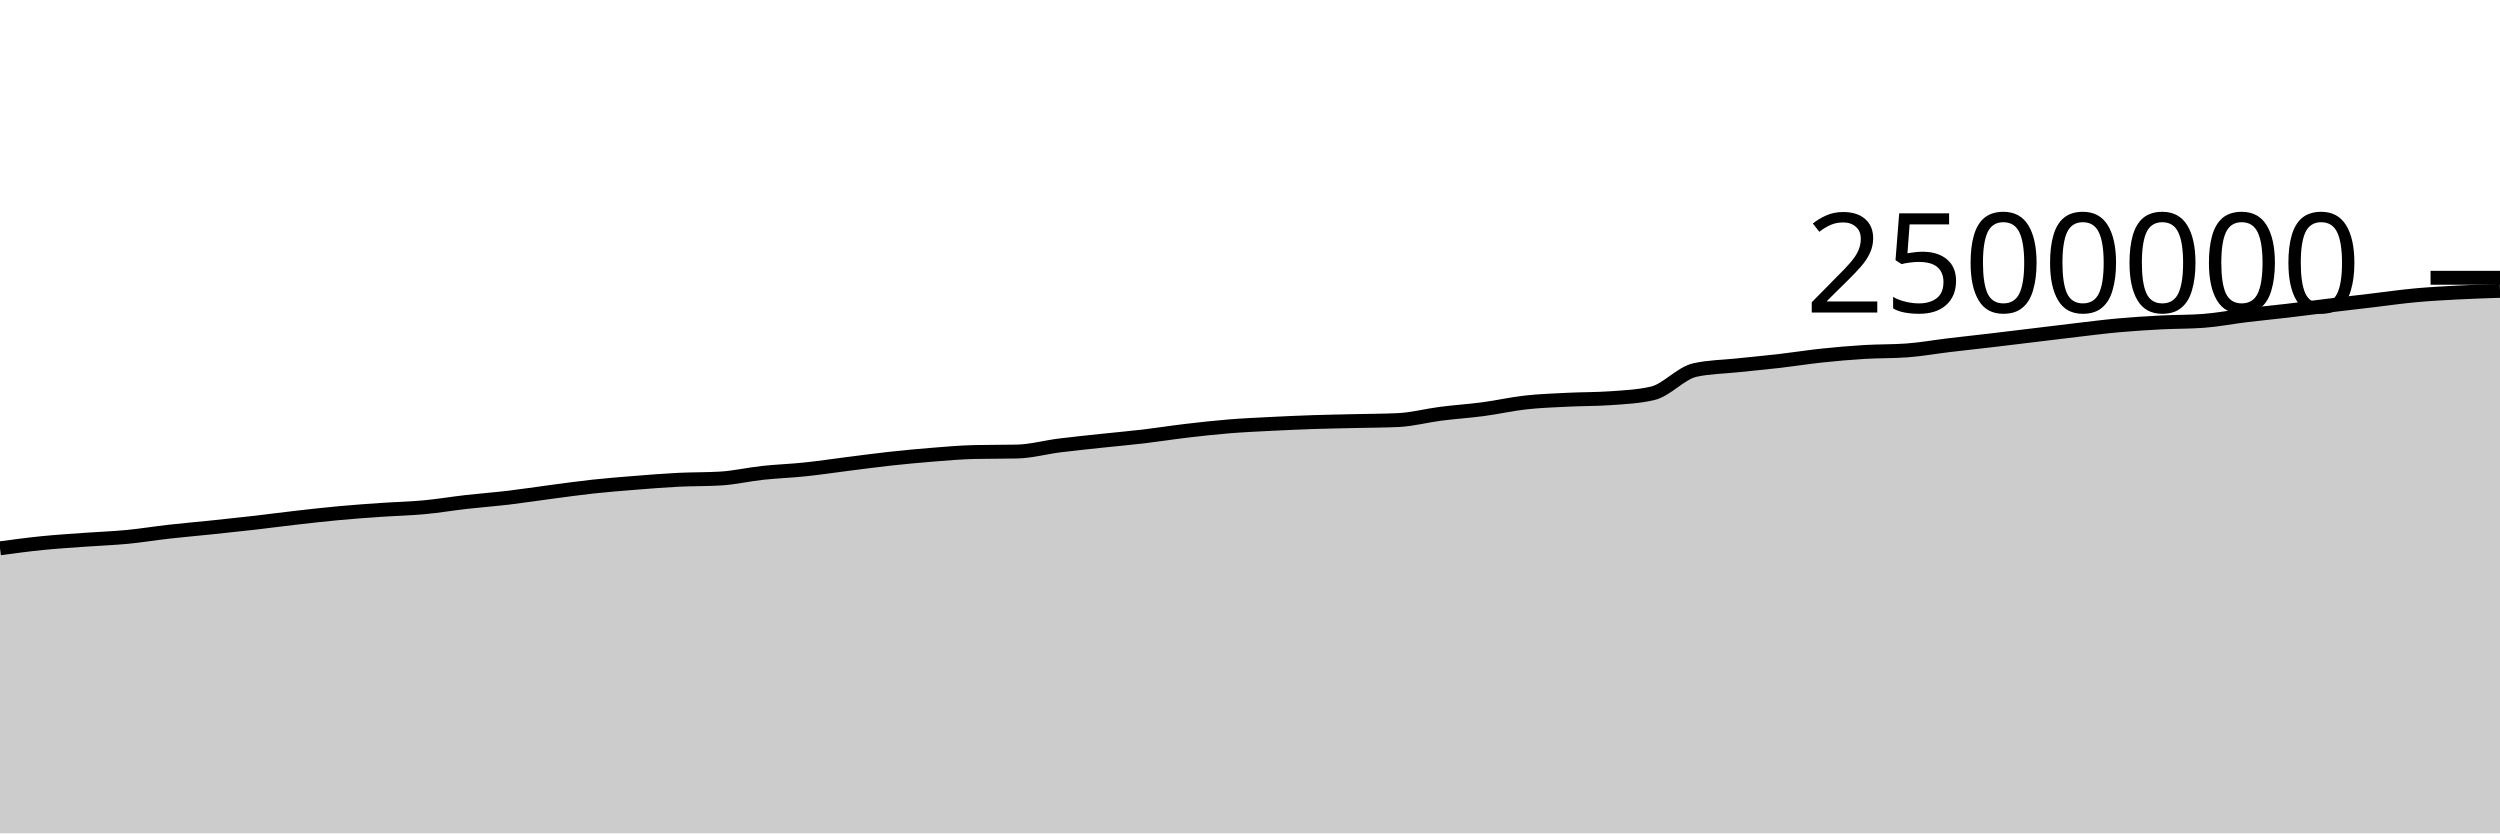
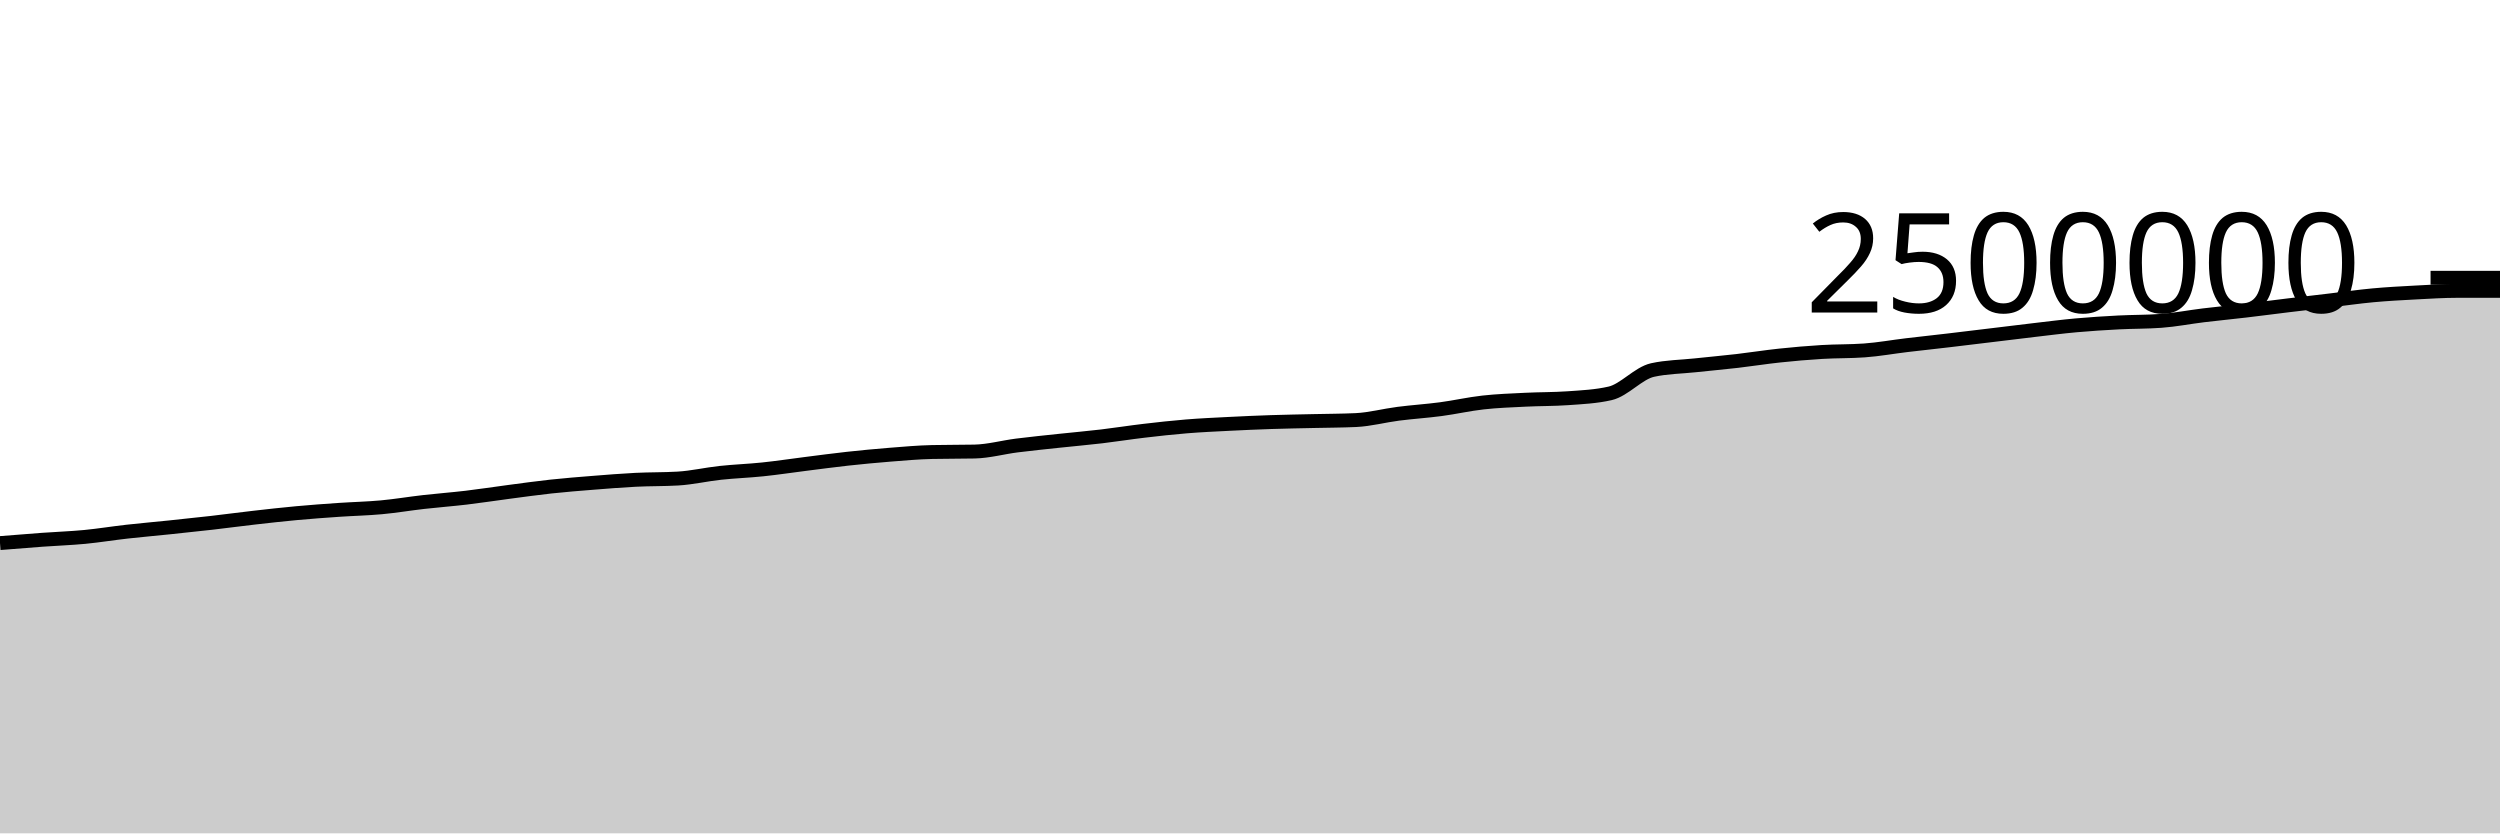
<svg xmlns="http://www.w3.org/2000/svg" viewBox="0 0 180 60">
  <g transform="translate(0,20)">
-     <path class="area" fill="rgba(0, 0, 0, 0.2)" d="M0,19.477C1.017,19.341,2.034,19.204,3.051,19.102C4.068,19,5.085,18.937,6.102,18.863C7.119,18.789,8.136,18.755,9.153,18.658C10.169,18.56,11.186,18.392,12.203,18.278C13.22,18.164,14.237,18.078,15.254,17.971C16.271,17.865,17.288,17.758,18.305,17.642C19.322,17.525,20.339,17.386,21.356,17.271C22.373,17.155,23.39,17.04,24.407,16.947C25.424,16.853,26.441,16.78,27.458,16.71C28.475,16.64,29.492,16.62,30.508,16.526C31.525,16.432,32.542,16.26,33.559,16.144C34.576,16.029,35.593,15.953,36.61,15.833C37.627,15.712,38.644,15.554,39.661,15.42C40.678,15.287,41.695,15.142,42.712,15.032C43.729,14.922,44.746,14.842,45.763,14.761C46.78,14.68,47.797,14.597,48.814,14.546C49.831,14.495,50.847,14.515,51.864,14.455C52.881,14.395,53.898,14.155,54.915,14.046C55.932,13.936,56.949,13.903,57.966,13.796C58.983,13.69,60,13.535,61.017,13.407C62.034,13.279,63.051,13.14,64.068,13.029C65.085,12.918,66.102,12.821,67.119,12.74C68.136,12.66,69.153,12.567,70.169,12.545C71.186,12.522,72.203,12.533,73.22,12.511C74.237,12.489,75.254,12.204,76.271,12.075C77.288,11.946,78.305,11.846,79.322,11.736C80.339,11.627,81.356,11.539,82.373,11.419C83.39,11.298,84.407,11.135,85.424,11.016C86.441,10.896,87.458,10.783,88.475,10.7C89.492,10.617,90.508,10.572,91.525,10.52C92.542,10.468,93.559,10.423,94.576,10.389C95.593,10.355,96.61,10.34,97.627,10.316C98.644,10.292,99.661,10.292,100.678,10.245C101.695,10.197,102.712,9.92,103.729,9.79C104.746,9.659,105.763,9.596,106.78,9.461C107.797,9.326,108.814,9.092,109.831,8.979C110.847,8.865,111.864,8.831,112.881,8.78C113.898,8.729,114.915,8.744,115.932,8.672C116.949,8.601,117.966,8.555,118.983,8.321C120,8.087,121.017,6.866,122.034,6.642C123.051,6.417,124.068,6.414,125.085,6.305C126.102,6.196,127.119,6.105,128.136,5.988C129.153,5.87,130.169,5.706,131.186,5.599C132.203,5.491,133.22,5.403,134.237,5.342C135.254,5.281,136.271,5.305,137.288,5.231C138.305,5.158,139.322,4.972,140.339,4.851C141.356,4.729,142.373,4.621,143.39,4.502C144.407,4.382,145.424,4.257,146.441,4.134C147.458,4.011,148.475,3.884,149.492,3.765C150.508,3.647,151.525,3.515,152.542,3.423C153.559,3.331,154.576,3.269,155.593,3.215C156.61,3.162,157.627,3.178,158.644,3.103C159.661,3.029,160.678,2.827,161.695,2.704C162.712,2.581,163.729,2.484,164.746,2.364C165.763,2.245,166.78,2.108,167.797,1.985C168.814,1.862,169.831,1.746,170.847,1.625C171.864,1.505,172.881,1.357,173.898,1.263C174.915,1.169,175.932,1.115,176.949,1.061C177.966,1.008,178.983,0.975,180,0.942L180,40C178.983,40,177.966,40,176.949,40C175.932,40,174.915,40,173.898,40C172.881,40,171.864,40,170.847,40C169.831,40,168.814,40,167.797,40C166.78,40,165.763,40,164.746,40C163.729,40,162.712,40,161.695,40C160.678,40,159.661,40,158.644,40C157.627,40,156.61,40,155.593,40C154.576,40,153.559,40,152.542,40C151.525,40,150.508,40,149.492,40C148.475,40,147.458,40,146.441,40C145.424,40,144.407,40,143.39,40C142.373,40,141.356,40,140.339,40C139.322,40,138.305,40,137.288,40C136.271,40,135.254,40,134.237,40C133.22,40,132.203,40,131.186,40C130.169,40,129.153,40,128.136,40C127.119,40,126.102,40,125.085,40C124.068,40,123.051,40,122.034,40C121.017,40,120,40,118.983,40C117.966,40,116.949,40,115.932,40C114.915,40,113.898,40,112.881,40C111.864,40,110.847,40,109.831,40C108.814,40,107.797,40,106.78,40C105.763,40,104.746,40,103.729,40C102.712,40,101.695,40,100.678,40C99.661,40,98.644,40,97.627,40C96.61,40,95.593,40,94.576,40C93.559,40,92.542,40,91.525,40C90.508,40,89.492,40,88.475,40C87.458,40,86.441,40,85.424,40C84.407,40,83.39,40,82.373,40C81.356,40,80.339,40,79.322,40C78.305,40,77.288,40,76.271,40C75.254,40,74.237,40,73.22,40C72.203,40,71.186,40,70.169,40C69.153,40,68.136,40,67.119,40C66.102,40,65.085,40,64.068,40C63.051,40,62.034,40,61.017,40C60,40,58.983,40,57.966,40C56.949,40,55.932,40,54.915,40C53.898,40,52.881,40,51.864,40C50.847,40,49.831,40,48.814,40C47.797,40,46.78,40,45.763,40C44.746,40,43.729,40,42.712,40C41.695,40,40.678,40,39.661,40C38.644,40,37.627,40,36.61,40C35.593,40,34.576,40,33.559,40C32.542,40,31.525,40,30.508,40C29.492,40,28.475,40,27.458,40C26.441,40,25.424,40,24.407,40C23.39,40,22.373,40,21.356,40C20.339,40,19.322,40,18.305,40C17.288,40,16.271,40,15.254,40C14.237,40,13.22,40,12.203,40C11.186,40,10.169,40,9.153,40C8.136,40,7.119,40,6.102,40C5.085,40,4.068,40,3.051,40C2.034,40,1.017,40,0,40Z" />
-     <path class="line" stroke="black" fill="none" d="M0,19.477C1.017,19.341,2.034,19.204,3.051,19.102C4.068,19,5.085,18.937,6.102,18.863C7.119,18.789,8.136,18.755,9.153,18.658C10.169,18.56,11.186,18.392,12.203,18.278C13.22,18.164,14.237,18.078,15.254,17.971C16.271,17.865,17.288,17.758,18.305,17.642C19.322,17.525,20.339,17.386,21.356,17.271C22.373,17.155,23.39,17.04,24.407,16.947C25.424,16.853,26.441,16.78,27.458,16.71C28.475,16.64,29.492,16.62,30.508,16.526C31.525,16.432,32.542,16.26,33.559,16.144C34.576,16.029,35.593,15.953,36.61,15.833C37.627,15.712,38.644,15.554,39.661,15.42C40.678,15.287,41.695,15.142,42.712,15.032C43.729,14.922,44.746,14.842,45.763,14.761C46.78,14.68,47.797,14.597,48.814,14.546C49.831,14.495,50.847,14.515,51.864,14.455C52.881,14.395,53.898,14.155,54.915,14.046C55.932,13.936,56.949,13.903,57.966,13.796C58.983,13.69,60,13.535,61.017,13.407C62.034,13.279,63.051,13.14,64.068,13.029C65.085,12.918,66.102,12.821,67.119,12.74C68.136,12.66,69.153,12.567,70.169,12.545C71.186,12.522,72.203,12.533,73.22,12.511C74.237,12.489,75.254,12.204,76.271,12.075C77.288,11.946,78.305,11.846,79.322,11.736C80.339,11.627,81.356,11.539,82.373,11.419C83.39,11.298,84.407,11.135,85.424,11.016C86.441,10.896,87.458,10.783,88.475,10.7C89.492,10.617,90.508,10.572,91.525,10.52C92.542,10.468,93.559,10.423,94.576,10.389C95.593,10.355,96.61,10.34,97.627,10.316C98.644,10.292,99.661,10.292,100.678,10.245C101.695,10.197,102.712,9.92,103.729,9.79C104.746,9.659,105.763,9.596,106.78,9.461C107.797,9.326,108.814,9.092,109.831,8.979C110.847,8.865,111.864,8.831,112.881,8.78C113.898,8.729,114.915,8.744,115.932,8.672C116.949,8.601,117.966,8.555,118.983,8.321C120,8.087,121.017,6.866,122.034,6.642C123.051,6.417,124.068,6.414,125.085,6.305C126.102,6.196,127.119,6.105,128.136,5.988C129.153,5.87,130.169,5.706,131.186,5.599C132.203,5.491,133.22,5.403,134.237,5.342C135.254,5.281,136.271,5.305,137.288,5.231C138.305,5.158,139.322,4.972,140.339,4.851C141.356,4.729,142.373,4.621,143.39,4.502C144.407,4.382,145.424,4.257,146.441,4.134C147.458,4.011,148.475,3.884,149.492,3.765C150.508,3.647,151.525,3.515,152.542,3.423C153.559,3.331,154.576,3.269,155.593,3.215C156.61,3.162,157.627,3.178,158.644,3.103C159.661,3.029,160.678,2.827,161.695,2.704C162.712,2.581,163.729,2.484,164.746,2.364C165.763,2.245,166.78,2.108,167.797,1.985C168.814,1.862,169.831,1.746,170.847,1.625C171.864,1.505,172.881,1.357,173.898,1.263C174.915,1.169,175.932,1.115,176.949,1.061C177.966,1.008,178.983,0.975,180,0.942" />
+     <path class="area" fill="rgba(0, 0, 0, 0.2)" d="M0,19.102C1.017,19.019,2.034,18.937,3.051,18.863C4.068,18.789,5.085,18.755,6.102,18.658C7.119,18.56,8.136,18.392,9.153,18.278C10.169,18.164,11.186,18.078,12.203,17.971C13.22,17.865,14.237,17.758,15.254,17.642C16.271,17.525,17.288,17.386,18.305,17.271C19.322,17.155,20.339,17.04,21.356,16.947C22.373,16.853,23.39,16.78,24.407,16.71C25.424,16.64,26.441,16.62,27.458,16.526C28.475,16.432,29.492,16.26,30.508,16.144C31.525,16.029,32.542,15.953,33.559,15.833C34.576,15.712,35.593,15.554,36.61,15.42C37.627,15.287,38.644,15.142,39.661,15.032C40.678,14.922,41.695,14.842,42.712,14.761C43.729,14.68,44.746,14.597,45.763,14.546C46.78,14.495,47.797,14.515,48.814,14.455C49.831,14.395,50.847,14.155,51.864,14.046C52.881,13.936,53.898,13.903,54.915,13.796C55.932,13.69,56.949,13.535,57.966,13.407C58.983,13.279,60,13.14,61.017,13.029C62.034,12.918,63.051,12.821,64.068,12.74C65.085,12.66,66.102,12.567,67.119,12.545C68.136,12.522,69.153,12.533,70.169,12.511C71.186,12.489,72.203,12.204,73.22,12.075C74.237,11.946,75.254,11.846,76.271,11.736C77.288,11.627,78.305,11.539,79.322,11.419C80.339,11.298,81.356,11.135,82.373,11.016C83.39,10.896,84.407,10.783,85.424,10.7C86.441,10.617,87.458,10.572,88.475,10.52C89.492,10.468,90.508,10.423,91.525,10.389C92.542,10.355,93.559,10.34,94.576,10.316C95.593,10.292,96.61,10.292,97.627,10.245C98.644,10.197,99.661,9.92,100.678,9.79C101.695,9.659,102.712,9.596,103.729,9.461C104.746,9.326,105.763,9.092,106.78,8.979C107.797,8.865,108.814,8.831,109.831,8.78C110.847,8.729,111.864,8.744,112.881,8.672C113.898,8.601,114.915,8.555,115.932,8.321C116.949,8.087,117.966,6.866,118.983,6.642C120,6.417,121.017,6.414,122.034,6.305C123.051,6.196,124.068,6.105,125.085,5.988C126.102,5.87,127.119,5.706,128.136,5.599C129.153,5.491,130.169,5.403,131.186,5.342C132.203,5.281,133.22,5.305,134.237,5.231C135.254,5.158,136.271,4.972,137.288,4.851C138.305,4.729,139.322,4.621,140.339,4.502C141.356,4.382,142.373,4.257,143.39,4.134C144.407,4.011,145.424,3.884,146.441,3.765C147.458,3.647,148.475,3.515,149.492,3.423C150.508,3.331,151.525,3.269,152.542,3.215C153.559,3.162,154.576,3.178,155.593,3.103C156.61,3.029,157.627,2.827,158.644,2.704C159.661,2.581,160.678,2.484,161.695,2.364C162.712,2.245,163.729,2.108,164.746,1.985C165.763,1.862,166.78,1.746,167.797,1.625C168.814,1.505,169.831,1.357,170.847,1.263C171.864,1.169,172.881,1.115,173.898,1.061C174.915,1.008,175.932,0.942,176.949,0.942C177.966,0.942,178.983,0.942,180,0.942L180,40C178.983,40,177.966,40,176.949,40C175.932,40,174.915,40,173.898,40C172.881,40,171.864,40,170.847,40C169.831,40,168.814,40,167.797,40C166.78,40,165.763,40,164.746,40C163.729,40,162.712,40,161.695,40C160.678,40,159.661,40,158.644,40C157.627,40,156.61,40,155.593,40C154.576,40,153.559,40,152.542,40C151.525,40,150.508,40,149.492,40C148.475,40,147.458,40,146.441,40C145.424,40,144.407,40,143.39,40C142.373,40,141.356,40,140.339,40C139.322,40,138.305,40,137.288,40C136.271,40,135.254,40,134.237,40C133.22,40,132.203,40,131.186,40C130.169,40,129.153,40,128.136,40C127.119,40,126.102,40,125.085,40C124.068,40,123.051,40,122.034,40C121.017,40,120,40,118.983,40C117.966,40,116.949,40,115.932,40C114.915,40,113.898,40,112.881,40C111.864,40,110.847,40,109.831,40C108.814,40,107.797,40,106.78,40C105.763,40,104.746,40,103.729,40C102.712,40,101.695,40,100.678,40C99.661,40,98.644,40,97.627,40C96.61,40,95.593,40,94.576,40C93.559,40,92.542,40,91.525,40C90.508,40,89.492,40,88.475,40C87.458,40,86.441,40,85.424,40C84.407,40,83.39,40,82.373,40C81.356,40,80.339,40,79.322,40C78.305,40,77.288,40,76.271,40C75.254,40,74.237,40,73.22,40C72.203,40,71.186,40,70.169,40C69.153,40,68.136,40,67.119,40C66.102,40,65.085,40,64.068,40C63.051,40,62.034,40,61.017,40C60,40,58.983,40,57.966,40C56.949,40,55.932,40,54.915,40C53.898,40,52.881,40,51.864,40C50.847,40,49.831,40,48.814,40C47.797,40,46.78,40,45.763,40C44.746,40,43.729,40,42.712,40C41.695,40,40.678,40,39.661,40C38.644,40,37.627,40,36.61,40C35.593,40,34.576,40,33.559,40C32.542,40,31.525,40,30.508,40C29.492,40,28.475,40,27.458,40C26.441,40,25.424,40,24.407,40C23.39,40,22.373,40,21.356,40C20.339,40,19.322,40,18.305,40C17.288,40,16.271,40,15.254,40C14.237,40,13.22,40,12.203,40C11.186,40,10.169,40,9.153,40C8.136,40,7.119,40,6.102,40C5.085,40,4.068,40,3.051,40C2.034,40,1.017,40,0,40Z" />
+     <path class="line" stroke="black" fill="none" d="M0,19.102C1.017,19.019,2.034,18.937,3.051,18.863C4.068,18.789,5.085,18.755,6.102,18.658C7.119,18.56,8.136,18.392,9.153,18.278C10.169,18.164,11.186,18.078,12.203,17.971C13.22,17.865,14.237,17.758,15.254,17.642C16.271,17.525,17.288,17.386,18.305,17.271C19.322,17.155,20.339,17.04,21.356,16.947C22.373,16.853,23.39,16.78,24.407,16.71C25.424,16.64,26.441,16.62,27.458,16.526C28.475,16.432,29.492,16.26,30.508,16.144C31.525,16.029,32.542,15.953,33.559,15.833C34.576,15.712,35.593,15.554,36.61,15.42C37.627,15.287,38.644,15.142,39.661,15.032C40.678,14.922,41.695,14.842,42.712,14.761C43.729,14.68,44.746,14.597,45.763,14.546C46.78,14.495,47.797,14.515,48.814,14.455C49.831,14.395,50.847,14.155,51.864,14.046C52.881,13.936,53.898,13.903,54.915,13.796C55.932,13.69,56.949,13.535,57.966,13.407C58.983,13.279,60,13.14,61.017,13.029C62.034,12.918,63.051,12.821,64.068,12.74C65.085,12.66,66.102,12.567,67.119,12.545C68.136,12.522,69.153,12.533,70.169,12.511C71.186,12.489,72.203,12.204,73.22,12.075C74.237,11.946,75.254,11.846,76.271,11.736C77.288,11.627,78.305,11.539,79.322,11.419C80.339,11.298,81.356,11.135,82.373,11.016C83.39,10.896,84.407,10.783,85.424,10.7C86.441,10.617,87.458,10.572,88.475,10.52C89.492,10.468,90.508,10.423,91.525,10.389C92.542,10.355,93.559,10.34,94.576,10.316C95.593,10.292,96.61,10.292,97.627,10.245C98.644,10.197,99.661,9.92,100.678,9.79C101.695,9.659,102.712,9.596,103.729,9.461C104.746,9.326,105.763,9.092,106.78,8.979C107.797,8.865,108.814,8.831,109.831,8.78C110.847,8.729,111.864,8.744,112.881,8.672C113.898,8.601,114.915,8.555,115.932,8.321C116.949,8.087,117.966,6.866,118.983,6.642C120,6.417,121.017,6.414,122.034,6.305C123.051,6.196,124.068,6.105,125.085,5.988C126.102,5.87,127.119,5.706,128.136,5.599C129.153,5.491,130.169,5.403,131.186,5.342C132.203,5.281,133.22,5.305,134.237,5.231C135.254,5.158,136.271,4.972,137.288,4.851C138.305,4.729,139.322,4.621,140.339,4.502C141.356,4.382,142.373,4.257,143.39,4.134C144.407,4.011,145.424,3.884,146.441,3.765C147.458,3.647,148.475,3.515,149.492,3.423C150.508,3.331,151.525,3.269,152.542,3.215C153.559,3.162,154.576,3.178,155.593,3.103C156.61,3.029,157.627,2.827,158.644,2.704C159.661,2.581,160.678,2.484,161.695,2.364C162.712,2.245,163.729,2.108,164.746,1.985C165.763,1.862,166.78,1.746,167.797,1.625C168.814,1.505,169.831,1.357,170.847,1.263C171.864,1.169,172.881,1.115,173.898,1.061C174.915,1.008,175.932,0.942,176.949,0.942C177.966,0.942,178.983,0.942,180,0.942" />
    <path class="axis-ceiling" stroke-width="1" stroke="black" fill="none" d="M175,0L180,0" />
    <text class="axis-ceiling-label" font-family="sans-serif" text-anchor="end" font-size="10px" x="170" y="2.5">2500000</text>
  </g>
</svg>
